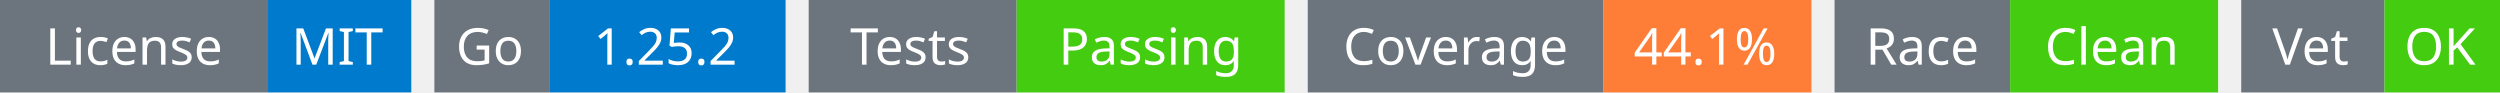
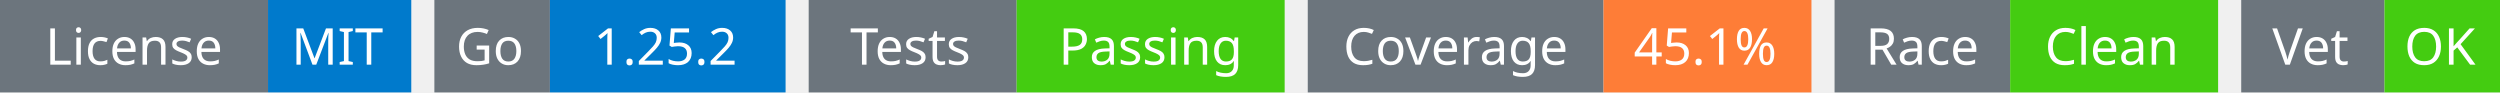
<svg xmlns="http://www.w3.org/2000/svg" width="541" height="20" viewBox="0 0 541 20">
  <g transform="translate(0, 0)">
    <rect x="0" y="0" width="58" height="20" fill="#6c757d" />
    <rect x="58" y="0" width="31" height="20" fill="#007acc" />
    <text x="29" y="14" text-anchor="middle" font-family="sans-serif" font-size="11" fill="white">License</text>
    <text x="73" y="14" text-anchor="middle" font-family="sans-serif" font-size="11" fill="white">MIT</text>
  </g>
  <g transform="translate(94, 0)">
    <rect x="0" y="0" width="25" height="20" fill="#6c757d" />
    <rect x="25" y="0" width="51" height="20" fill="#007acc" />
    <text x="12" y="14" text-anchor="middle" font-family="sans-serif" font-size="11" fill="white">Go</text>
    <text x="50" y="14" text-anchor="middle" font-family="sans-serif" font-size="11" fill="white">1.25.2</text>
  </g>
  <g transform="translate(175, 0)">
    <rect x="0" y="0" width="45" height="20" fill="#6c757d" />
    <rect x="45" y="0" width="58" height="20" fill="#4c1" />
    <text x="22" y="14" text-anchor="middle" font-family="sans-serif" font-size="11" fill="white">Tests</text>
    <text x="74" y="14" text-anchor="middle" font-family="sans-serif" font-size="11" fill="white">Passing</text>
  </g>
  <g transform="translate(283, 0)">
    <rect x="0" y="0" width="64" height="20" fill="#6c757d" />
    <rect x="64" y="0" width="45" height="20" fill="#fe7d37" />
    <text x="32" y="14" text-anchor="middle" font-family="sans-serif" font-size="11" fill="white">Coverage</text>
-     <text x="86" y="14" text-anchor="middle" font-family="sans-serif" font-size="11" fill="white">44.1%</text>
+     <text x="86" y="14" text-anchor="middle" font-family="sans-serif" font-size="11" fill="white">45.1%</text>
  </g>
  <g transform="translate(397, 0)">
    <rect x="0" y="0" width="38" height="20" fill="#6c757d" />
    <rect x="38" y="0" width="45" height="20" fill="#4c1" />
    <text x="19" y="14" text-anchor="middle" font-family="sans-serif" font-size="11" fill="white">Race</text>
    <text x="60" y="14" text-anchor="middle" font-family="sans-serif" font-size="11" fill="white">Clean</text>
  </g>
  <g transform="translate(485, 0)">
    <rect x="0" y="0" width="31" height="20" fill="#6c757d" />
    <rect x="31" y="0" width="25" height="20" fill="#4c1" />
    <text x="15" y="14" text-anchor="middle" font-family="sans-serif" font-size="11" fill="white">Vet</text>
    <text x="43" y="14" text-anchor="middle" font-family="sans-serif" font-size="11" fill="white">OK</text>
  </g>
</svg>
